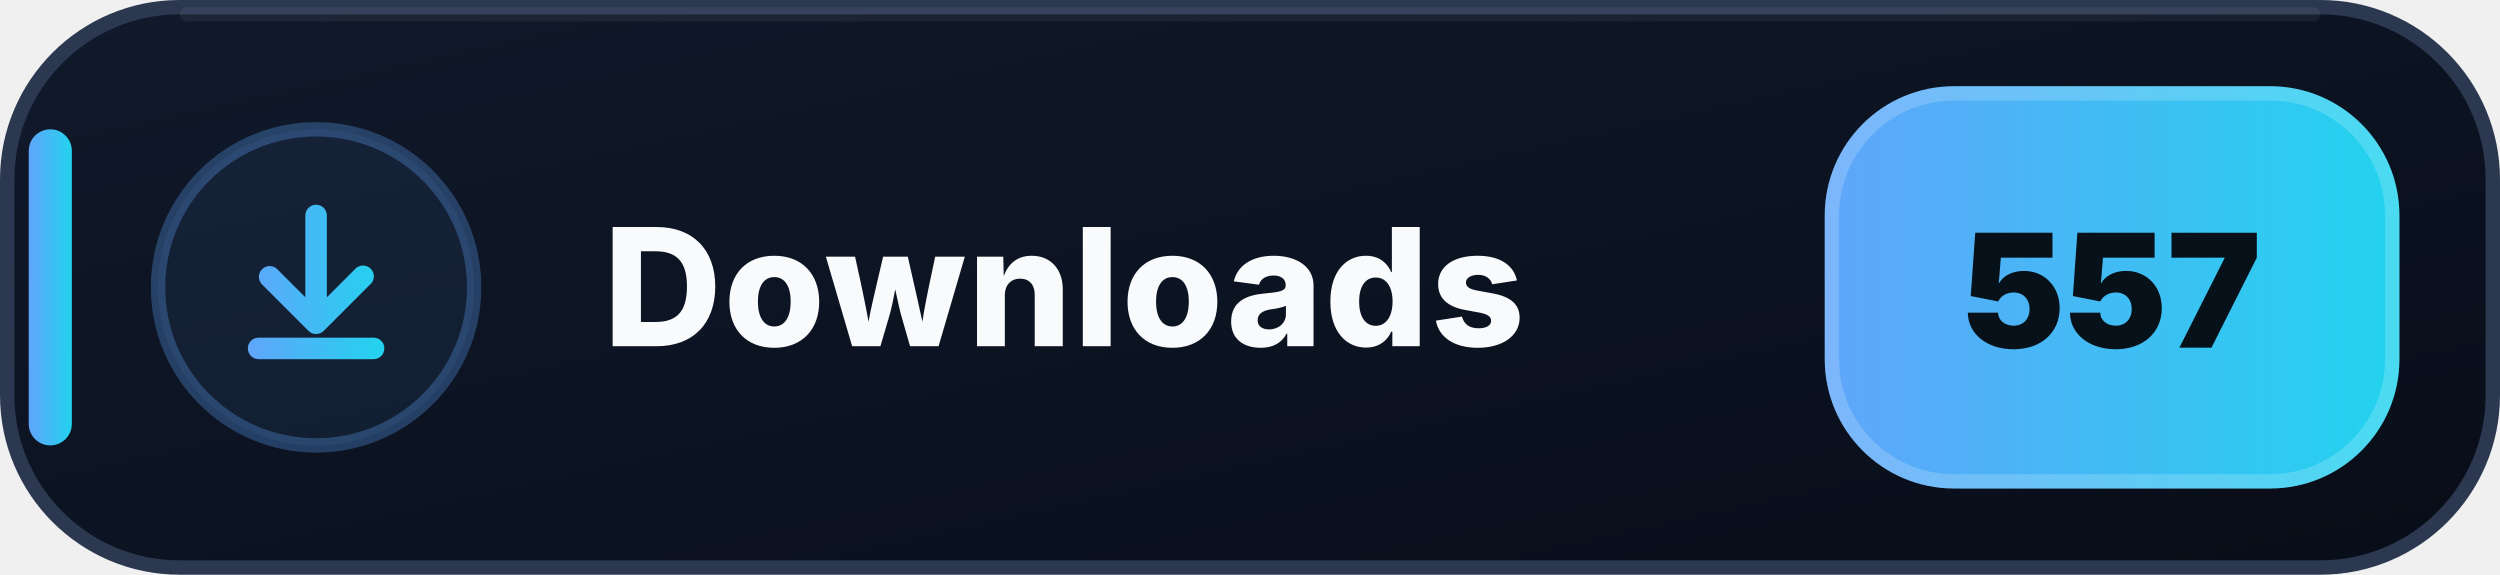
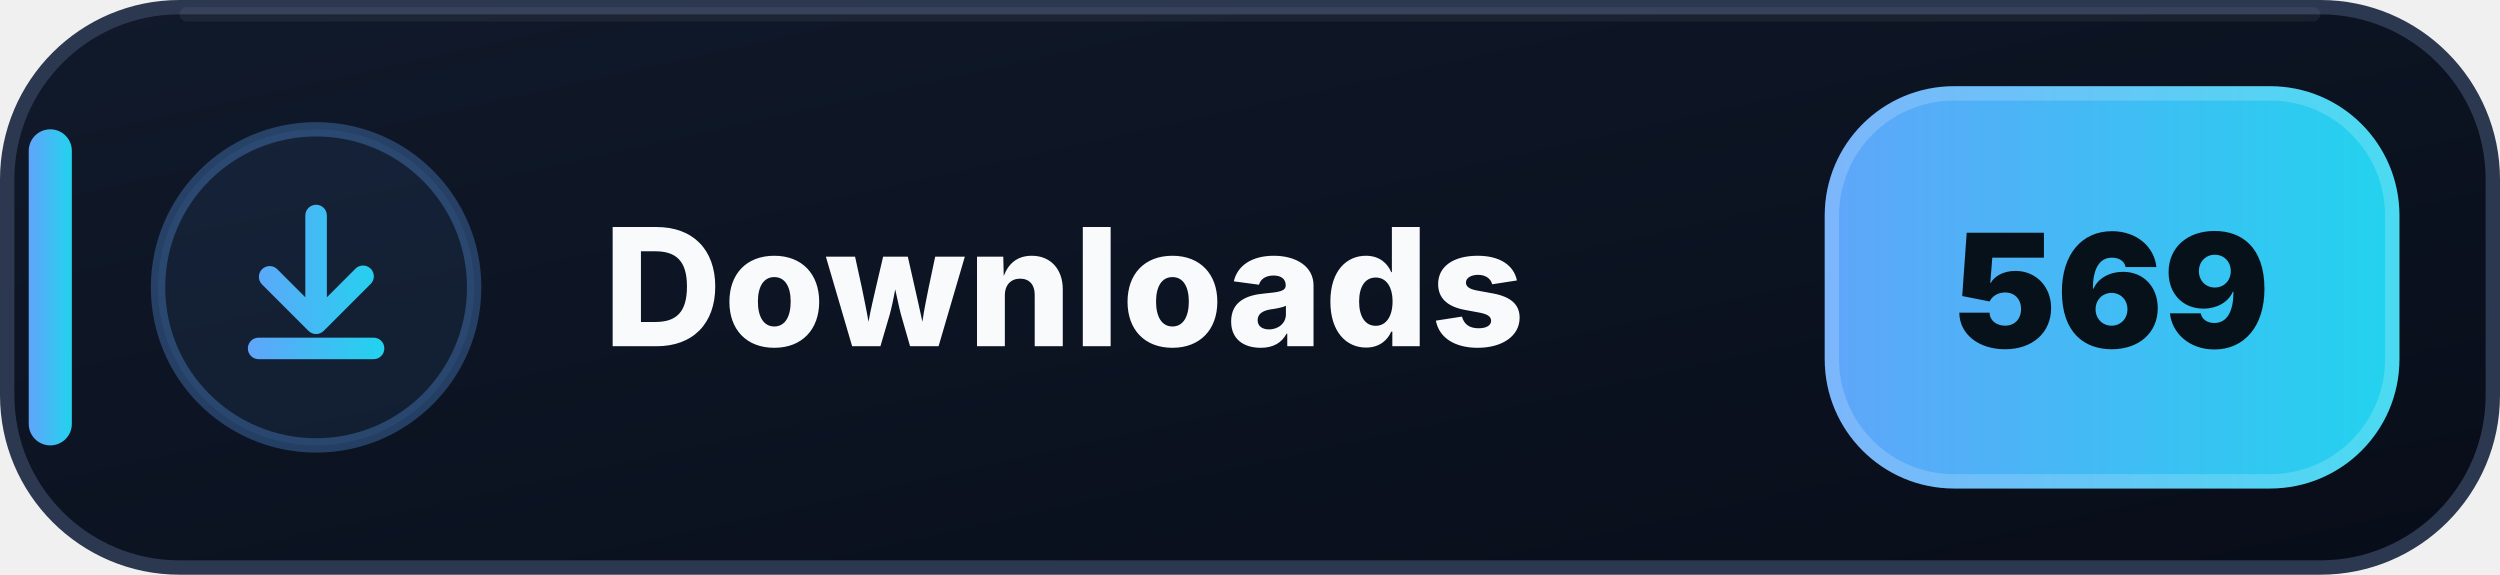
- <svg xmlns="http://www.w3.org/2000/svg" width="174" height="40" viewBox="0 0 174 40" role="img" aria-label="Downloads: 557">
+ <svg xmlns="http://www.w3.org/2000/svg" width="174" height="40" viewBox="0 0 174 40" role="img" aria-label="Downloads: 569">
  <defs>
    <linearGradient id="downloads-bg" x1="0" y1="0" x2="1" y2="1">
      <stop offset="0" stop-color="#111A2B" />
      <stop offset=".58" stop-color="#0B1220" />
      <stop offset="1" stop-color="#080D18" />
    </linearGradient>
    <linearGradient id="downloads-accent" x1="0" y1="0" x2="1" y2="0">
      <stop offset="0" stop-color="#60A5FA" />
      <stop offset="1" stop-color="#22D3EE" />
    </linearGradient>
  </defs>
  <rect x=".5" y=".5" width="173" height="39" rx="12" fill="url(#downloads-bg)" stroke="#2B3850" />
  <path d="M13 1h148" stroke="#FFFFFF" stroke-opacity=".055" stroke-linecap="round" />
  <rect x="2" y="9" width="3" height="22" rx="1.5" fill="url(#downloads-accent)" />
  <circle cx="22" cy="20" r="11" fill="#60A5FA" fill-opacity=".075" stroke="#60A5FA" stroke-opacity=".3" />
  <g transform="translate(14 12)" fill="url(#downloads-accent)">
    <path d="M8 2.25a.75.75 0 0 1 .75.75v5.69l1.97-1.97a.75.75 0 1 1 1.06 1.06l-3.25 3.25a.75.75 0 0 1-1.06 0L4.22 7.78a.75.75 0 0 1 1.06-1.06l1.97 1.97V3A.75.75 0 0 1 8 2.25Zm-4.75 10a.75.75 0 0 1 .75-.75h8a.75.75 0 0 1 0 1.5H4a.75.75 0 0 1-.75-.75Z" />
  </g>
  <text x="42" y="24.1" fill="#F8FAFC" font-family="Segoe UI,Inter,Arial,sans-serif" font-size="11.4" font-weight="800" letter-spacing=".12">Downloads</text>
  <rect x="127" y="6" width="40" height="28" rx="9" fill="url(#downloads-accent)" />
  <rect x="127.5" y="6.5" width="39" height="27" rx="8.5" fill="none" stroke="#FFFFFF" stroke-opacity=".18" />
-   <text x="147" y="24.2" text-anchor="middle" fill="#07111A" font-family="Segoe UI,Inter,Arial,sans-serif" font-size="11" font-weight="900">557</text>
+   <text x="147" y="24.2" text-anchor="middle" fill="#07111A" font-family="Segoe UI,Inter,Arial,sans-serif" font-size="11" font-weight="900">569</text>
</svg>
